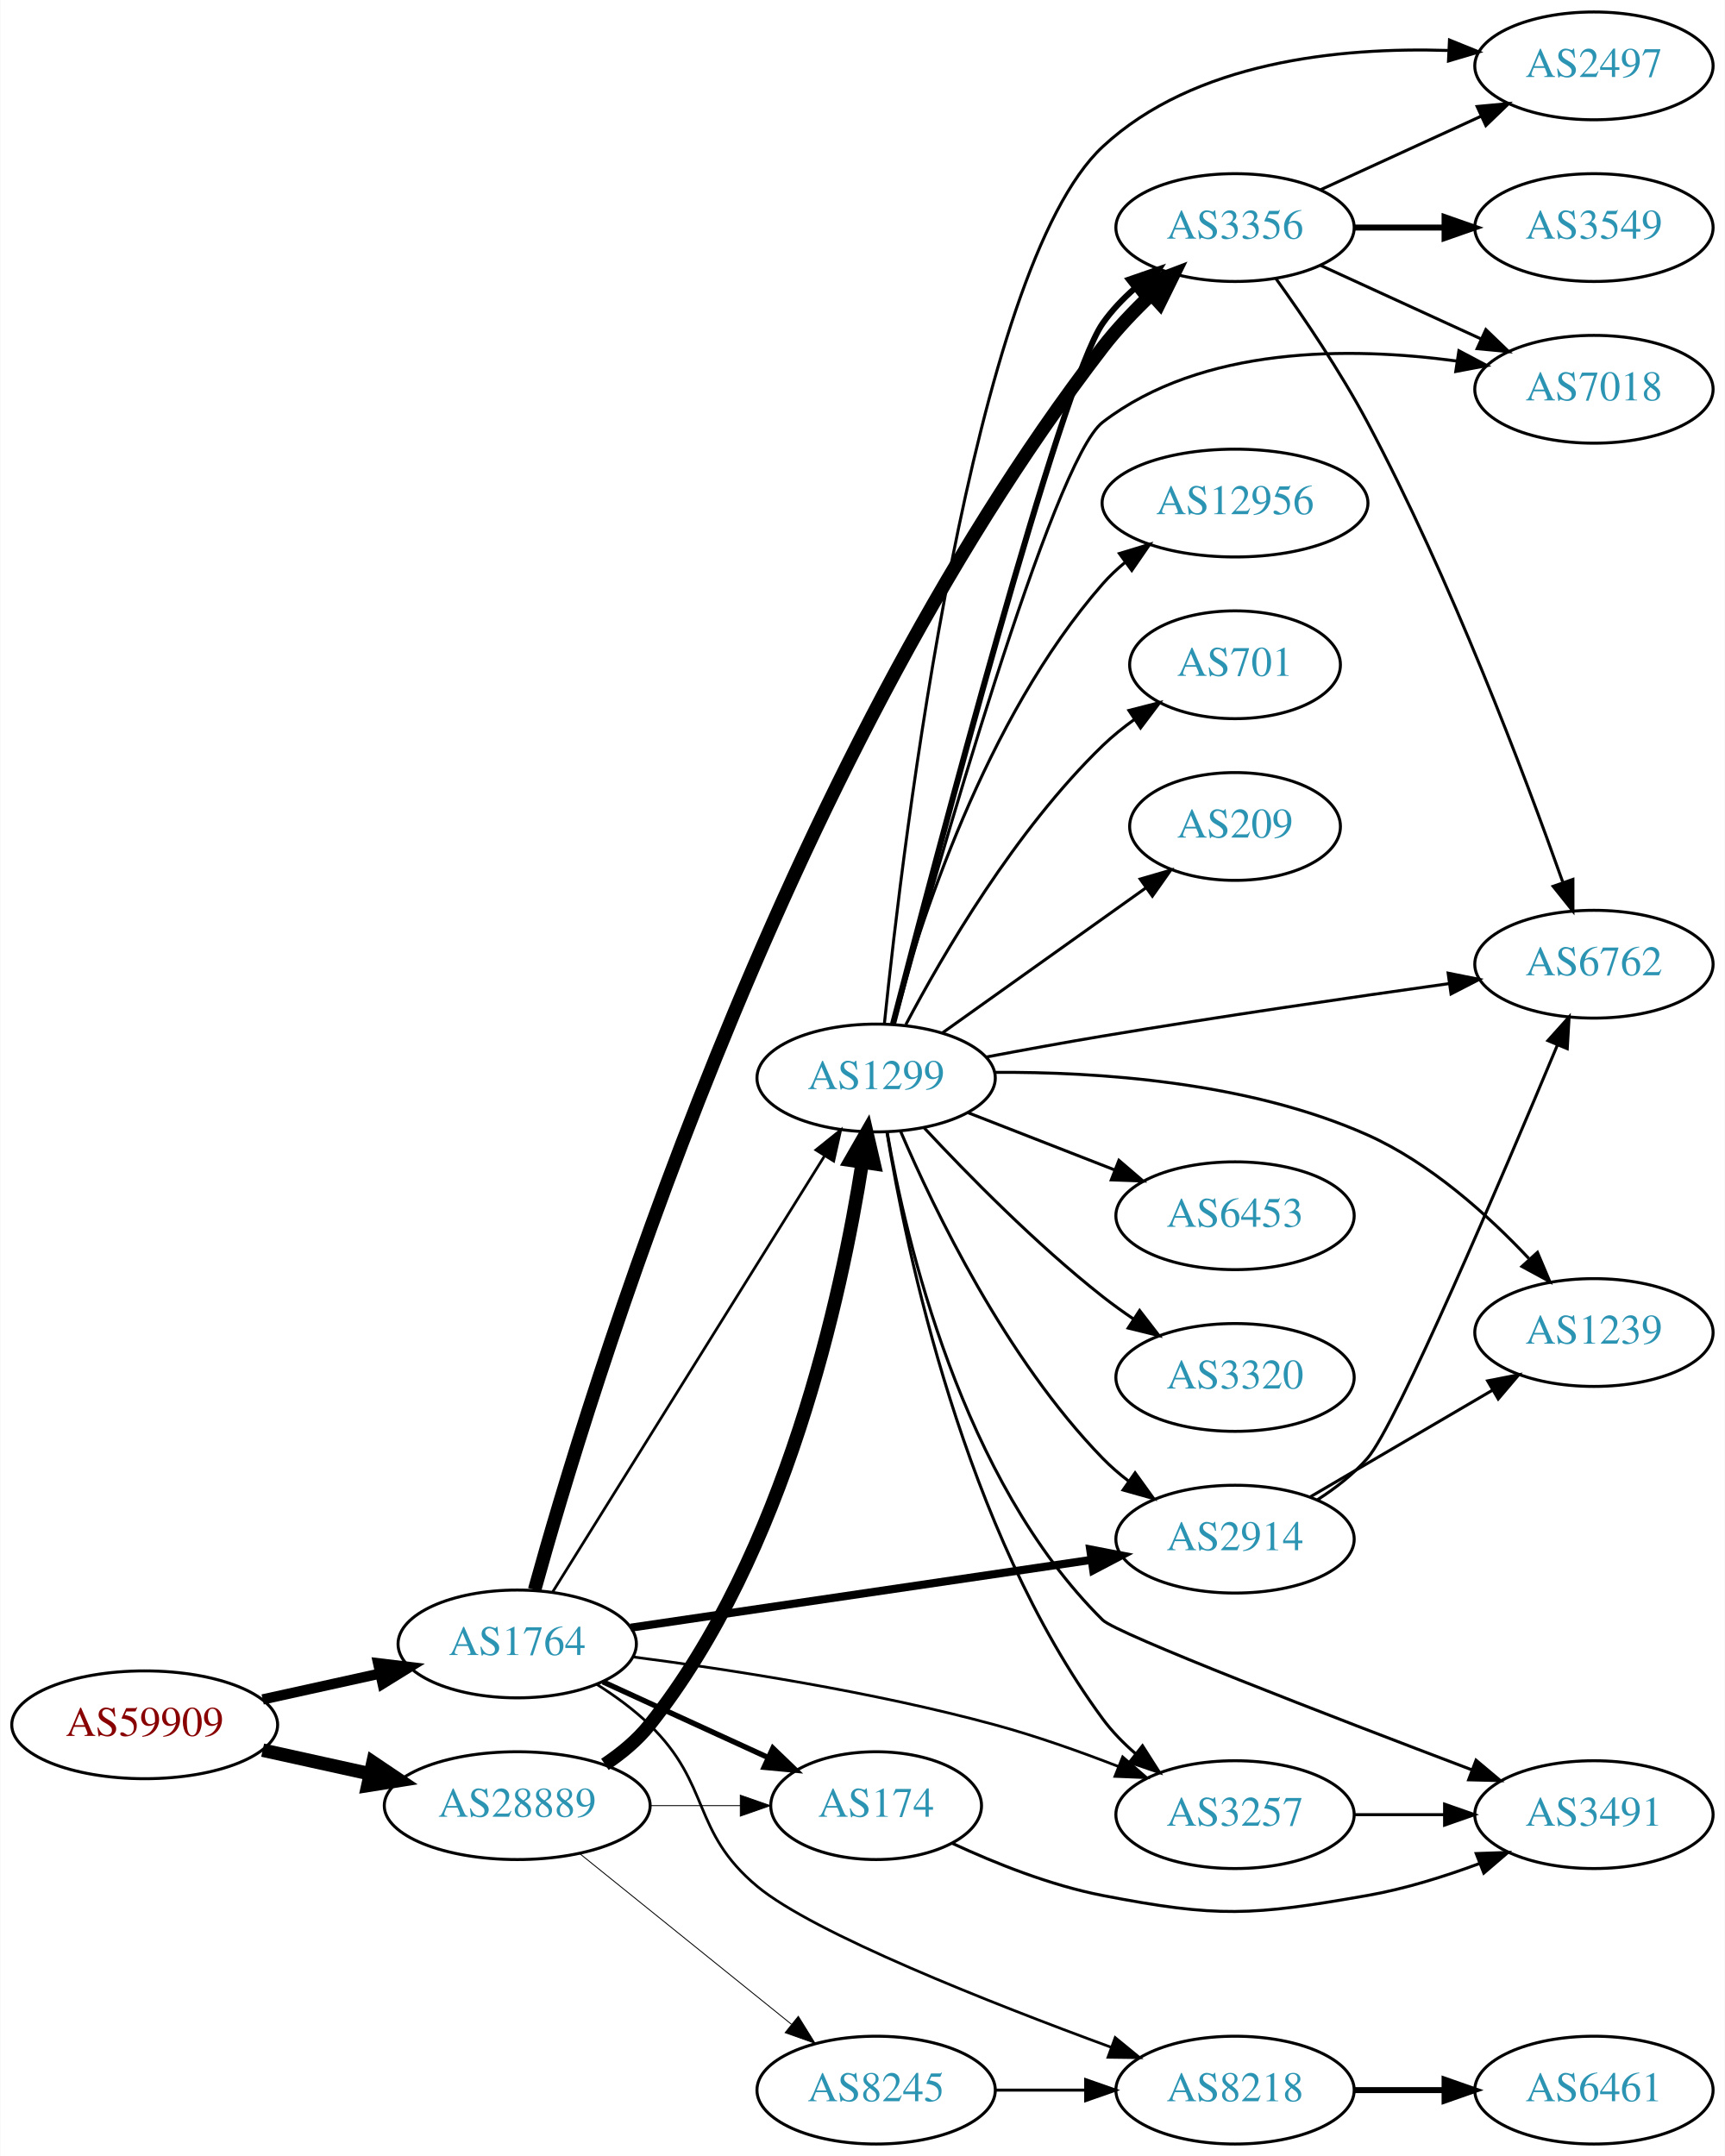
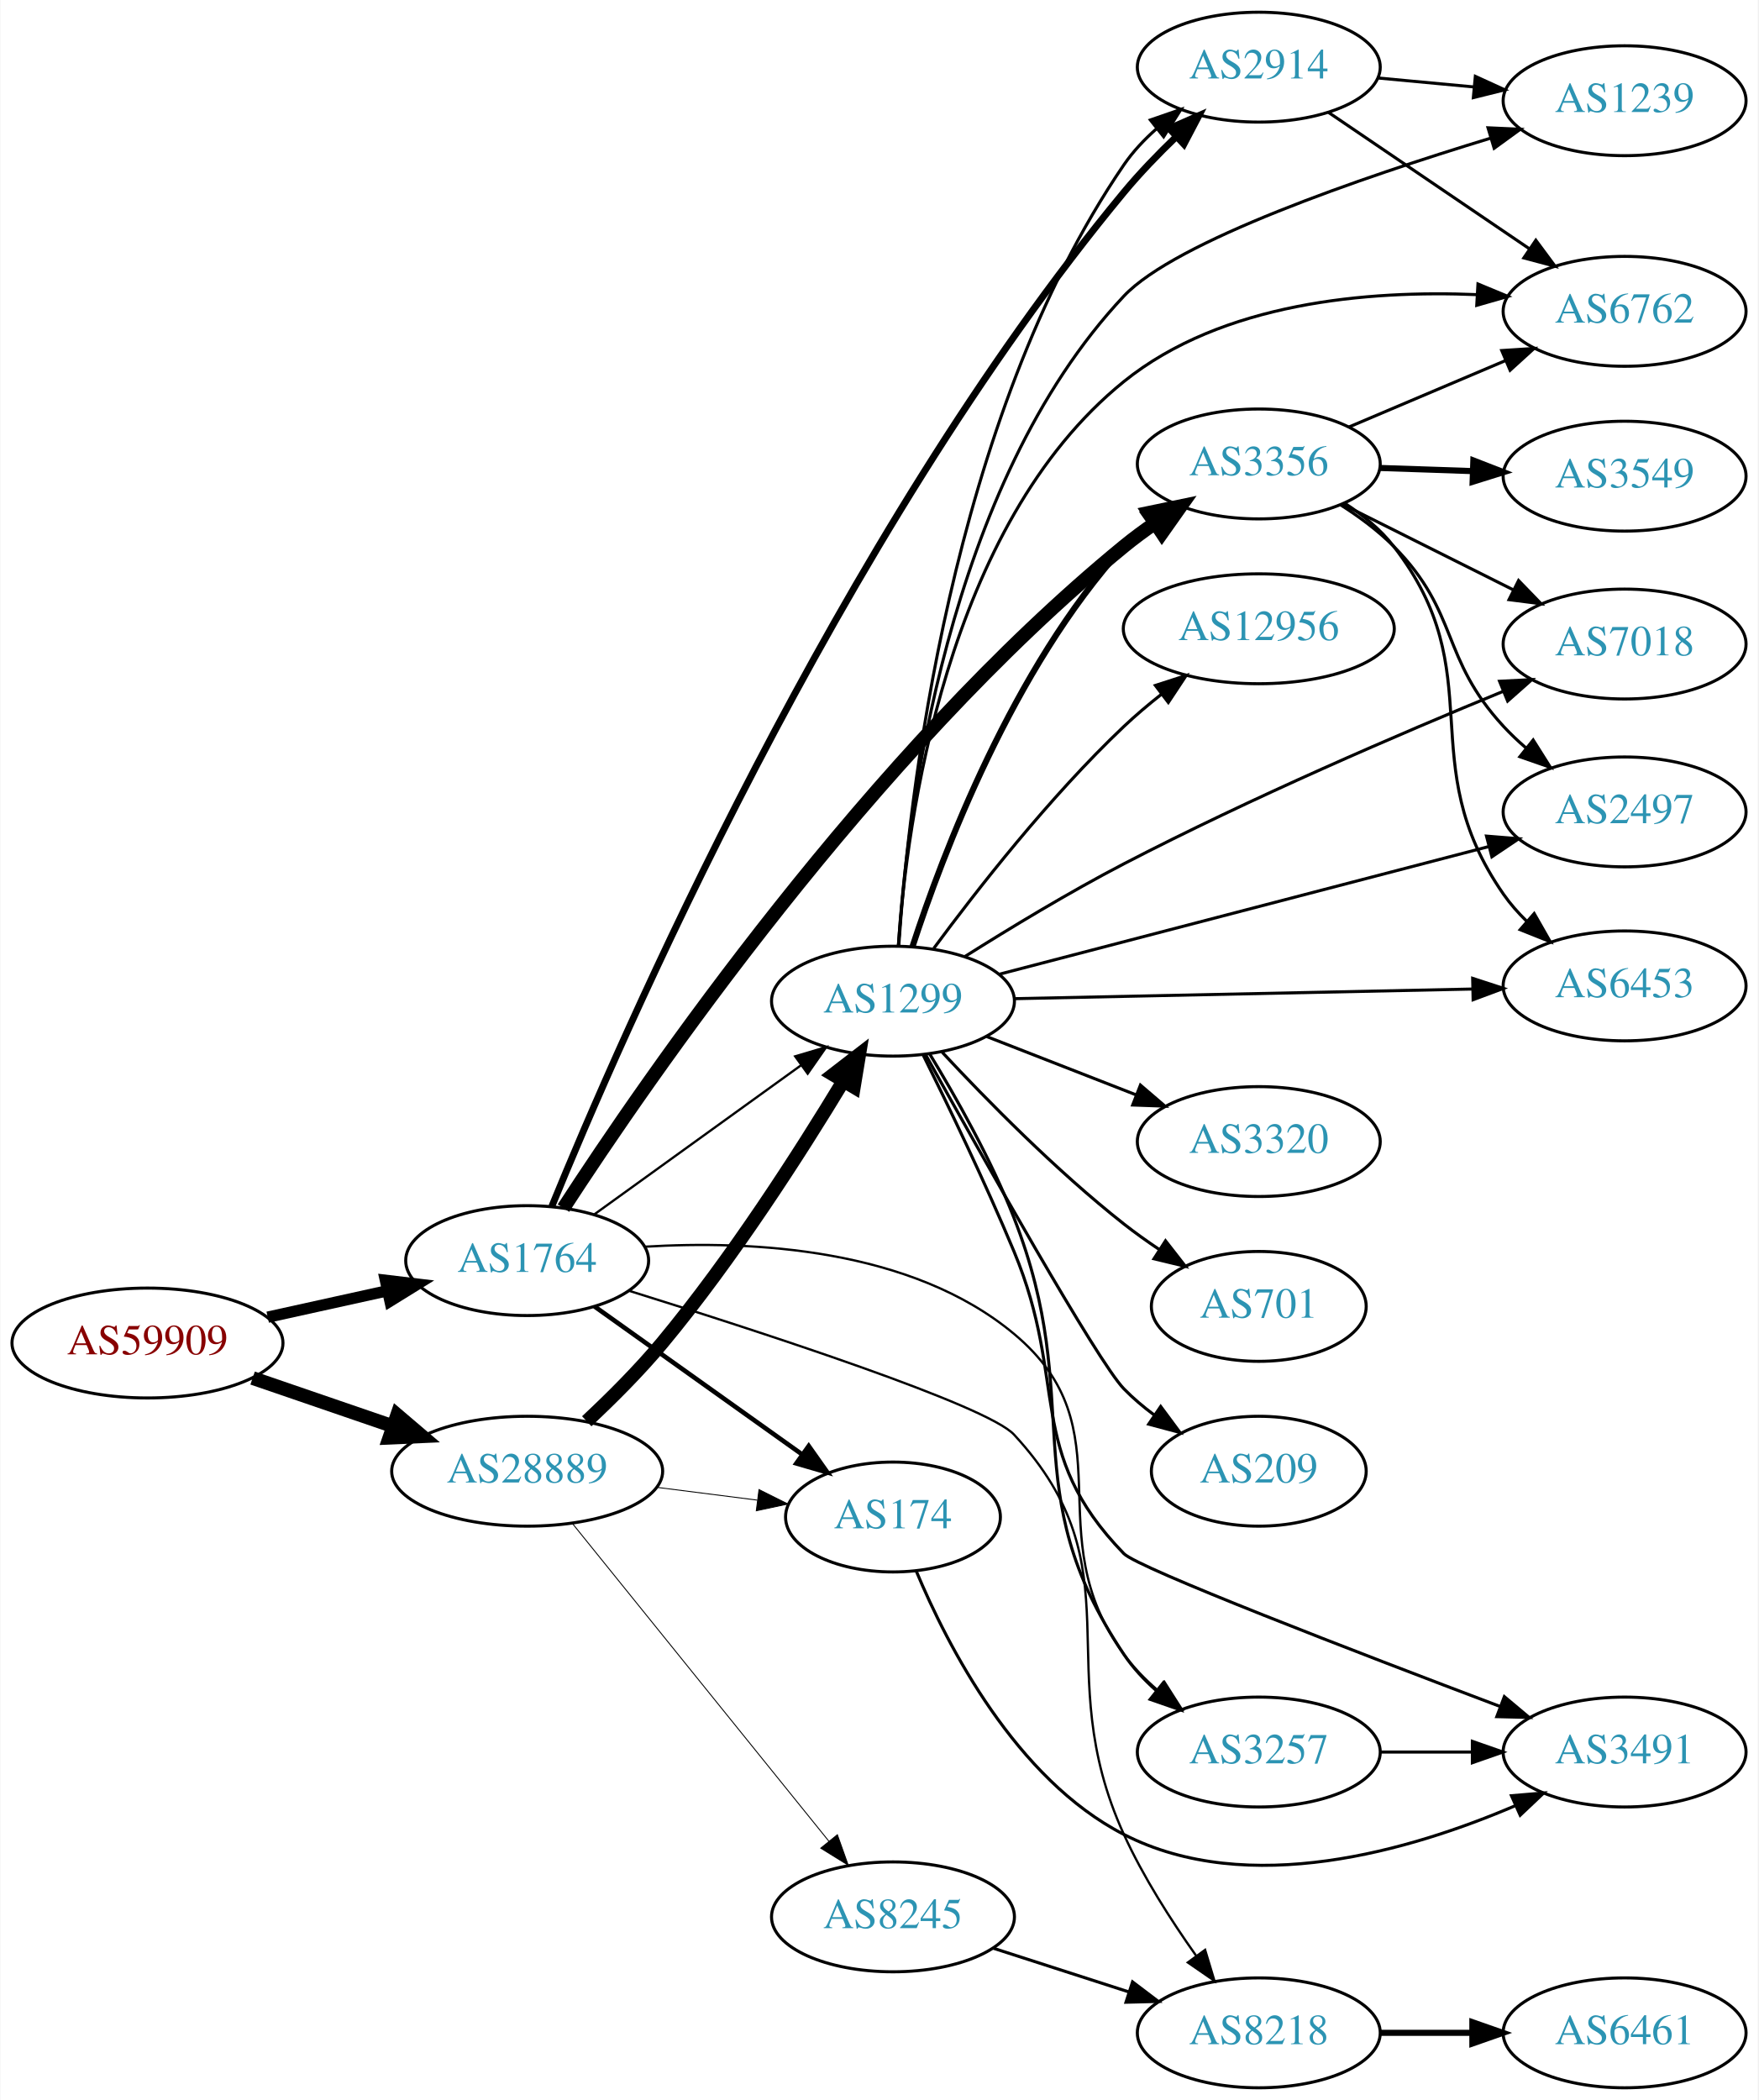
- <svg xmlns="http://www.w3.org/2000/svg" xmlns:xlink="http://www.w3.org/1999/xlink" width="576pt" height="720pt" viewBox="0.00 0.00 575.76 720.00">
-   <g id="graph0" class="graph" transform="scale(1 1) rotate(0) translate(4 716)">
-     <polygon fill="white" stroke="none" points="-4,4 -4,-716 571.762,-716 571.762,4 -4,4" />
+ <svg xmlns="http://www.w3.org/2000/svg" xmlns:xlink="http://www.w3.org/1999/xlink" width="576pt" height="688pt" viewBox="0.00 0.00 575.76 688.00">
+   <g id="graph0" class="graph" transform="scale(1 1) rotate(0) translate(4 684)">
+     <polygon fill="white" stroke="none" points="-4,4 -4,-684 571.762,-684 571.762,4 -4,4" />
    <g id="node1" class="node">
      <g id="a_node1">
        <a xlink:href="/asn/59909" xlink:title="AS59909 ~ Tele-Tec GmbH [AT]">
-           <ellipse fill="#ffffff" stroke="black" cx="44.196" cy="-140" rx="44.393" ry="18" />
-           <text text-anchor="middle" x="44.196" y="-136.3" font-family="Times,serif" font-size="14.00" fill="#880000">AS59909</text>
+           <ellipse fill="#ffffff" stroke="black" cx="44.196" cy="-244" rx="44.393" ry="18" />
+           <text text-anchor="middle" x="44.196" y="-240.3" font-family="Times,serif" font-size="14.00" fill="#880000">AS59909</text>
        </a>
      </g>
    </g>
    <g id="node2" class="node">
      <g id="a_node2">
        <a xlink:href="/asn/1764" xlink:title="AS1764 ~ NEXTLAYER-AS [AT]">
-           <ellipse fill="#ffffff" stroke="black" cx="168.588" cy="-167" rx="39.794" ry="18" />
-           <text text-anchor="middle" x="168.588" y="-163.3" font-family="Times,serif" font-size="14.00" fill="#2c94b3">AS1764</text>
+           <ellipse fill="#ffffff" stroke="black" cx="168.588" cy="-271" rx="39.794" ry="18" />
+           <text text-anchor="middle" x="168.588" y="-267.3" font-family="Times,serif" font-size="14.00" fill="#2c94b3">AS1764</text>
        </a>
      </g>
    </g>
    <g id="edge1" class="edge">
-       <path fill="none" stroke="black" stroke-width="3.441" d="M83.586,-148.469C95.977,-151.202 109.824,-154.257 122.644,-157.085" />
-       <polygon fill="black" stroke="black" stroke-width="3.441" points="122.14,-160.558 132.659,-159.295 123.648,-153.722 122.14,-160.558" />
+       <path fill="none" stroke="black" stroke-width="3.706" d="M83.586,-252.469C95.977,-255.202 109.824,-258.257 122.644,-261.085" />
+       <polygon fill="black" stroke="black" stroke-width="3.706" points="122.14,-264.558 132.659,-263.295 123.648,-257.722 122.14,-264.558" />
    </g>
    <g id="node3" class="node">
      <g id="a_node3">
        <a xlink:href="/asn/28889" xlink:title="AS28889 ~ LINZNET-AS [AT]">
-           <ellipse fill="#ffffff" stroke="black" cx="168.588" cy="-113" rx="44.393" ry="18" />
-           <text text-anchor="middle" x="168.588" y="-109.3" font-family="Times,serif" font-size="14.00" fill="#2c94b3">AS28889</text>
+           <ellipse fill="#ffffff" stroke="black" cx="168.588" cy="-202" rx="44.393" ry="18" />
+           <text text-anchor="middle" x="168.588" y="-198.3" font-family="Times,serif" font-size="14.00" fill="#2c94b3">AS28889</text>
        </a>
      </g>
    </g>
    <g id="edge2" class="edge">
-       <path fill="none" stroke="black" stroke-width="4.5" d="M83.586,-131.531C94.978,-129.018 107.6,-126.233 119.525,-123.603" />
-       <polygon fill="black" stroke="black" stroke-width="4.5" points="120.418,-127.438 129.335,-121.439 118.721,-119.748 120.418,-127.438" />
+       <path fill="none" stroke="black" stroke-width="4.5" d="M78.64,-232.523C92.807,-227.662 109.491,-221.937 124.559,-216.766" />
+       <polygon fill="black" stroke="black" stroke-width="4.5" points="126.004,-220.433 134.184,-213.463 123.448,-212.984 126.004,-220.433" />
    </g>
    <g id="node4" class="node">
      <g id="a_node4">
+         <a xlink:href="/asn/3356" xlink:title="AS3356 ~ Level 3 Parent, LLC [US]">
+           <ellipse fill="#ffffff" stroke="black" cx="408.273" cy="-532" rx="39.794" ry="18" />
+           <text text-anchor="middle" x="408.273" y="-528.3" font-family="Times,serif" font-size="14.00" fill="#2c94b3">AS3356</text>
+         </a>
+       </g>
+     </g>
+     <g id="edge3" class="edge">
+       <path fill="none" stroke="black" stroke-width="4.5" d="M180.477,-288.2C207.429,-329.73 281.11,-437.06 364.077,-505 367.31,-507.647 370.821,-510.237 374.398,-512.701" />
+       <polygon fill="black" stroke="black" stroke-width="4.5" points="372.24,-515.994 382.761,-518.187 376.559,-509.41 372.24,-515.994" />
+     </g>
+     <g id="node5" class="node">
+       <g id="a_node5">
        <a xlink:href="/asn/8218" xlink:title="AS8218 ~ legacy Neotelecoms [FR]">
          <ellipse fill="#ffffff" stroke="black" cx="408.273" cy="-18" rx="39.794" ry="18" />
          <text text-anchor="middle" x="408.273" y="-14.3" font-family="Times,serif" font-size="14.00" fill="#2c94b3">AS8218</text>
        </a>
      </g>
    </g>
-     <g id="edge3" class="edge">
-       <path fill="none" stroke="black" stroke-width="0.9" d="M195.117,-153.538C201.28,-149.638 207.582,-145.052 212.784,-140 233.478,-119.906 226.613,-104.45 248.784,-86 267.495,-70.43 326.371,-47.207 366.845,-32.334" />
-       <polygon fill="black" stroke="black" stroke-width="0.9" points="368.251,-35.547 376.448,-28.834 365.854,-28.97 368.251,-35.547" />
-     </g>
-     <g id="node5" class="node">
-       <g id="a_node5">
-         <a xlink:href="/asn/174" xlink:title="AS174 ~ Cogent Communications [US]">
-           <ellipse fill="#ffffff" stroke="black" cx="288.431" cy="-113" rx="35.194" ry="18" />
-           <text text-anchor="middle" x="288.431" y="-109.3" font-family="Times,serif" font-size="14.00" fill="#2c94b3">AS174</text>
-         </a>
-       </g>
-     </g>
    <g id="edge4" class="edge">
-       <path fill="none" stroke="black" stroke-width="1.8" d="M197.217,-154.339C213.633,-146.817 234.615,-137.202 252.212,-129.139" />
-       <polygon fill="black" stroke="black" stroke-width="1.8" points="253.956,-132.189 261.589,-124.842 251.04,-125.826 253.956,-132.189" />
+       <path fill="none" stroke="black" stroke-width="0.75" d="M201.932,-261.124C245.656,-247.51 319.213,-223.575 328.077,-214 369.097,-169.692 339.051,-137.95 364.077,-83 370.387,-69.145 379.479,-54.931 387.696,-43.342" />
+       <polygon fill="black" stroke="black" stroke-width="0.75" points="390.685,-45.183 393.748,-35.04 385.029,-41.059 390.685,-45.183" />
    </g>
    <g id="node6" class="node">
      <g id="a_node6">
-         <a xlink:href="/asn/3356" xlink:title="AS3356 ~ Level 3 Parent, LLC [US]">
-           <ellipse fill="#ffffff" stroke="black" cx="408.273" cy="-640" rx="39.794" ry="18" />
-           <text text-anchor="middle" x="408.273" y="-636.3" font-family="Times,serif" font-size="14.00" fill="#2c94b3">AS3356</text>
+         <a xlink:href="/asn/174" xlink:title="AS174 ~ Cogent Communications [US]">
+           <ellipse fill="#ffffff" stroke="black" cx="288.431" cy="-187" rx="35.194" ry="18" />
+           <text text-anchor="middle" x="288.431" y="-183.3" font-family="Times,serif" font-size="14.00" fill="#2c94b3">AS174</text>
        </a>
      </g>
    </g>
    <g id="edge5" class="edge">
-       <path fill="none" stroke="black" stroke-width="4.5" d="M174.396,-185.08C191.685,-247.664 255.492,-458.953 364.077,-600 368.792,-606.125 374.491,-612.122 380.181,-617.532" />
-       <polygon fill="black" stroke="black" stroke-width="4.5" points="377.795,-620.684 387.842,-624.502 383.095,-614.859 377.795,-620.684" />
+       <path fill="none" stroke="black" stroke-width="1.5" d="M190.656,-255.982C209.625,-242.461 237.67,-222.47 258.693,-207.485" />
+       <polygon fill="black" stroke="black" stroke-width="1.5" points="260.829,-210.261 266.94,-201.606 256.765,-204.561 260.829,-210.261" />
    </g>
    <g id="node7" class="node">
      <g id="a_node7">
        <a xlink:href="/asn/2914" xlink:title="AS2914 ~ NTT America, Inc. [US]">
-           <ellipse fill="#ffffff" stroke="black" cx="408.273" cy="-202" rx="39.794" ry="18" />
-           <text text-anchor="middle" x="408.273" y="-198.3" font-family="Times,serif" font-size="14.00" fill="#2c94b3">AS2914</text>
+           <ellipse fill="#ffffff" stroke="black" cx="408.273" cy="-662" rx="39.794" ry="18" />
+           <text text-anchor="middle" x="408.273" y="-658.3" font-family="Times,serif" font-size="14.00" fill="#2c94b3">AS2914</text>
        </a>
      </g>
    </g>
    <g id="edge6" class="edge">
-       <path fill="none" stroke="black" stroke-width="2.7" d="M206.466,-172.43C247.838,-178.523 315.049,-188.42 360.186,-195.066" />
-       <polygon fill="black" stroke="black" stroke-width="2.7" points="359.906,-198.563 370.309,-196.557 360.926,-191.637 359.906,-198.563" />
+       <path fill="none" stroke="black" stroke-width="2.25" d="M176.673,-288.787C198.718,-342.743 270.282,-507.781 364.077,-621 369.272,-627.27 375.358,-633.563 381.296,-639.27" />
+       <polygon fill="black" stroke="black" stroke-width="2.25" points="378.96,-641.878 388.659,-646.141 383.736,-636.76 378.96,-641.878" />
    </g>
    <g id="node8" class="node">
      <g id="a_node8">
+         <a xlink:href="/asn/1299" xlink:title="AS1299 ~ Telia Carrier [EU]">
+           <ellipse fill="#ffffff" stroke="black" cx="288.431" cy="-356" rx="39.794" ry="18" />
+           <text text-anchor="middle" x="288.431" y="-352.3" font-family="Times,serif" font-size="14.00" fill="#2c94b3">AS1299</text>
+         </a>
+       </g>
+     </g>
+     <g id="edge7" class="edge">
+       <path fill="none" stroke="black" stroke-width="0.75" d="M190.656,-286.196C209.508,-299.794 237.326,-319.859 258.305,-334.991" />
+       <polygon fill="black" stroke="black" stroke-width="0.75" points="256.387,-337.924 266.545,-340.935 260.482,-332.247 256.387,-337.924" />
+     </g>
+     <g id="node9" class="node">
+       <g id="a_node9">
        <a xlink:href="/asn/3257" xlink:title="AS3257 ~ GTT [DE]">
          <ellipse fill="#ffffff" stroke="black" cx="408.273" cy="-110" rx="39.794" ry="18" />
          <text text-anchor="middle" x="408.273" y="-106.3" font-family="Times,serif" font-size="14.00" fill="#2c94b3">AS3257</text>
        </a>
      </g>
    </g>
-     <g id="edge7" class="edge">
-       <path fill="none" stroke="black" stroke-width="0.9" d="M207.178,-162.679C239.573,-158.463 287.406,-151.056 328.077,-140 341.757,-136.281 356.368,-131.108 369.266,-126.103" />
-       <polygon fill="black" stroke="black" stroke-width="0.9" points="370.75,-129.28 378.753,-122.336 368.167,-122.774 370.75,-129.28" />
-     </g>
-     <g id="node9" class="node">
-       <g id="a_node9">
-         <a xlink:href="/asn/1299" xlink:title="AS1299 ~ Telia Carrier [EU]">
-           <ellipse fill="#ffffff" stroke="black" cx="288.431" cy="-356" rx="39.794" ry="18" />
-           <text text-anchor="middle" x="288.431" y="-352.3" font-family="Times,serif" font-size="14.00" fill="#2c94b3">AS1299</text>
-         </a>
-       </g>
-     </g>
    <g id="edge8" class="edge">
-       <path fill="none" stroke="black" stroke-width="0.9" d="M180.463,-184.442C201.247,-217.775 246.707,-290.686 271.136,-329.866" />
-       <polygon fill="black" stroke="black" stroke-width="0.9" points="268.321,-331.966 276.582,-338.6 274.261,-328.263 268.321,-331.966" />
+       <path fill="none" stroke="black" stroke-width="0.75" d="M206.976,-275.547C242.19,-277.694 294.424,-275.082 328.077,-247 365.955,-215.393 334.943,-181.812 364.077,-142 367.167,-137.778 370.975,-133.87 375.039,-130.341" />
+       <polygon fill="black" stroke="black" stroke-width="0.75" points="377.352,-132.975 383.047,-124.041 373.024,-127.474 377.352,-132.975" />
+     </g>
+     <g id="edge21" class="edge">
+       <path fill="none" stroke="black" stroke-width="0.3" d="M211.135,-196.712C221.781,-195.356 233.258,-193.896 243.996,-192.529" />
+       <polygon fill="black" stroke="black" stroke-width="0.3" points="244.536,-195.988 254.014,-191.254 243.652,-189.044 244.536,-195.988" />
    </g>
    <g id="edge19" class="edge">
-       <path fill="none" stroke="black" stroke-width="0.3" d="M212.799,-113C222.647,-113 233.127,-113 243.024,-113" />
-       <polygon fill="black" stroke="black" stroke-width="0.3" points="243.076,-116.5 253.076,-113 243.076,-109.5 243.076,-116.5" />
-     </g>
-     <g id="edge18" class="edge">
-       <path fill="none" stroke="black" stroke-width="4.5" d="M197.862,-126.773C203.379,-130.464 208.708,-134.88 212.784,-140 258.22,-197.062 276.894,-283.562 283.812,-327.792" />
-       <polygon fill="black" stroke="black" stroke-width="4.5" points="279.938,-328.511 285.291,-337.83 287.728,-327.363 279.938,-328.511" />
-     </g>
-     <g id="node17" class="node">
-       <g id="a_node17">
+       <path fill="none" stroke="black" stroke-width="4.5" d="M188.105,-218.367C196.09,-225.827 205.294,-234.992 212.784,-244 235.734,-271.6 258.018,-306.403 272.173,-329.827" />
+       <polygon fill="black" stroke="black" stroke-width="4.5" points="268.852,-331.947 277.362,-338.511 275.612,-327.907 268.852,-331.947" />
+     </g>
+     <g id="node18" class="node">
+       <g id="a_node18">
        <a xlink:href="/asn/8245" xlink:title="AS8245 ~ Video-Broadcast GmbH [AT]">
-           <ellipse fill="#ffffff" stroke="black" cx="288.431" cy="-18" rx="39.794" ry="18" />
-           <text text-anchor="middle" x="288.431" y="-14.3" font-family="Times,serif" font-size="14.00" fill="#2c94b3">AS8245</text>
+           <ellipse fill="#ffffff" stroke="black" cx="288.431" cy="-56" rx="39.794" ry="18" />
+           <text text-anchor="middle" x="288.431" y="-52.3" font-family="Times,serif" font-size="14.00" fill="#2c94b3">AS8245</text>
        </a>
      </g>
    </g>
    <g id="edge20" class="edge">
-       <path fill="none" stroke="black" stroke-width="0.3" d="M189.312,-97.099C208.717,-81.456 238.503,-57.443 260.168,-39.978" />
-       <polygon fill="black" stroke="black" stroke-width="0.3" points="262.446,-42.638 268.034,-33.637 258.052,-37.188 262.446,-42.638" />
+       <path fill="none" stroke="black" stroke-width="0.3" d="M183.337,-184.966C204.093,-159.251 243.538,-110.381 267.462,-80.74" />
+       <polygon fill="black" stroke="black" stroke-width="0.3" points="270.212,-82.905 273.77,-72.925 264.765,-78.508 270.212,-82.905" />
+     </g>
+     <g id="node11" class="node">
+       <g id="a_node11">
+         <a xlink:href="/asn/7018" xlink:title="AS7018 ~ AT&amp;T Services, Inc. [US]">
+           <ellipse fill="#ffffff" stroke="black" cx="528.116" cy="-473" rx="39.794" ry="18" />
+           <text text-anchor="middle" x="528.116" y="-469.3" font-family="Times,serif" font-size="14.00" fill="#2c94b3">AS7018</text>
+         </a>
+       </g>
+     </g>
+     <g id="edge10" class="edge">
+       <path fill="none" stroke="black" d="M435.72,-518.759C452.246,-510.485 473.731,-499.728 491.716,-490.723" />
+       <polygon fill="black" stroke="black" points="493.383,-493.803 500.758,-486.197 490.249,-487.544 493.383,-493.803" />
+     </g>
+     <g id="node12" class="node">
+       <g id="a_node12">
+         <a xlink:href="/asn/3549" xlink:title="AS3549 ~ Level 3 Parent, LLC [US]">
+           <ellipse fill="#ffffff" stroke="black" cx="528.116" cy="-528" rx="39.794" ry="18" />
+           <text text-anchor="middle" x="528.116" y="-524.3" font-family="Times,serif" font-size="14.00" fill="#2c94b3">AS3549</text>
+         </a>
+       </g>
+     </g>
+     <g id="edge11" class="edge">
+       <path fill="none" stroke="black" stroke-width="2" d="M447.859,-530.69C457.626,-530.359 468.242,-529.998 478.437,-529.652" />
+       <polygon fill="black" stroke="black" stroke-width="2" points="478.568,-533.15 488.443,-529.313 478.33,-526.154 478.568,-533.15" />
+     </g>
+     <g id="node13" class="node">
+       <g id="a_node13">
+         <a xlink:href="/asn/2497" xlink:title="AS2497 ~ Internet Initiative Japan Inc. [JP]">
+           <ellipse fill="#ffffff" stroke="black" cx="528.116" cy="-418" rx="39.794" ry="18" />
+           <text text-anchor="middle" x="528.116" y="-414.3" font-family="Times,serif" font-size="14.00" fill="#2c94b3">AS2497</text>
+         </a>
+       </g>
+     </g>
+     <g id="edge12" class="edge">
+       <path fill="none" stroke="black" d="M434.944,-518.681C441.104,-514.778 447.369,-510.155 452.469,-505 474.073,-483.162 467.625,-468.563 488.469,-446 490.718,-443.566 493.208,-441.209 495.808,-438.964" />
+       <polygon fill="black" stroke="black" points="498.161,-441.565 503.811,-432.602 493.805,-436.085 498.161,-441.565" />
+     </g>
+     <g id="node14" class="node">
+       <g id="a_node14">
+         <a xlink:href="/asn/6762" xlink:title="AS6762 ~ TELECOM ITALIA SPARKLE S.p.A. [IT]">
+           <ellipse fill="#ffffff" stroke="black" cx="528.116" cy="-582" rx="39.794" ry="18" />
+           <text text-anchor="middle" x="528.116" y="-578.3" font-family="Times,serif" font-size="14.00" fill="#2c94b3">AS6762</text>
+         </a>
+       </g>
+     </g>
+     <g id="edge13" class="edge">
+       <path fill="none" stroke="black" d="M437.8,-544.104C453.174,-550.627 472.35,-558.763 488.988,-565.823" />
+       <polygon fill="black" stroke="black" points="487.871,-569.151 498.444,-569.835 490.605,-562.707 487.871,-569.151" />
+     </g>
+     <g id="node15" class="node">
+       <g id="a_node15">
+         <a xlink:href="/asn/6453" xlink:title="AS6453 ~ TATA COMMUNICATIONS (AMERICA) INC [US]">
+           <ellipse fill="#ffffff" stroke="black" cx="528.116" cy="-361" rx="39.794" ry="18" />
+           <text text-anchor="middle" x="528.116" y="-357.3" font-family="Times,serif" font-size="14.00" fill="#2c94b3">AS6453</text>
+         </a>
+       </g>
+     </g>
+     <g id="edge14" class="edge">
+       <path fill="none" stroke="black" d="M436.308,-519.194C442.294,-515.328 448.137,-510.593 452.469,-505 485.005,-462.993 458.106,-434.602 488.469,-391 490.635,-387.89 493.221,-384.952 496.013,-382.221" />
+       <polygon fill="black" stroke="black" points="498.493,-384.703 503.743,-375.501 493.9,-379.421 498.493,-384.703" />
    </g>
    <g id="node10" class="node">
      <g id="a_node10">
        <a xlink:href="/asn/6461" xlink:title="AS6461 ~ Zayo Bandwidth [US]">
          <ellipse fill="#ffffff" stroke="black" cx="528.116" cy="-18" rx="39.794" ry="18" />
          <text text-anchor="middle" x="528.116" y="-14.3" font-family="Times,serif" font-size="14.00" fill="#2c94b3">AS6461</text>
        </a>
      </g>
    </g>
    <g id="edge9" class="edge">
      <path fill="none" stroke="black" stroke-width="2" d="M448.186,-18C457.739,-18 468.089,-18 478.052,-18" />
      <polygon fill="black" stroke="black" stroke-width="2" points="478.244,-21.5 488.244,-18 478.244,-14.5 478.244,-21.5" />
    </g>
-     <g id="node13" class="node">
-       <g id="a_node13">
+     <g id="node17" class="node">
+       <g id="a_node17">
        <a xlink:href="/asn/3491" xlink:title="AS3491 ~ PCCW Global, Inc. [US]">
          <ellipse fill="#ffffff" stroke="black" cx="528.116" cy="-110" rx="39.794" ry="18" />
          <text text-anchor="middle" x="528.116" y="-106.3" font-family="Times,serif" font-size="14.00" fill="#2c94b3">AS3491</text>
        </a>
      </g>
    </g>
-     <g id="edge12" class="edge">
-       <path fill="none" stroke="black" d="M313.925,-100.39C328.155,-93.778 346.662,-86.369 364.077,-83 402.648,-75.539 413.774,-76.217 452.469,-83 464.983,-85.194 478.164,-89.309 489.909,-93.677" />
-       <polygon fill="black" stroke="black" points="488.803,-97.002 499.391,-97.369 491.343,-90.479 488.803,-97.002" />
-     </g>
-     <g id="node11" class="node">
-       <g id="a_node11">
-         <a xlink:href="/asn/6762" xlink:title="AS6762 ~ TELECOM ITALIA SPARKLE S.p.A. [IT]">
-           <ellipse fill="#ffffff" stroke="black" cx="528.116" cy="-394" rx="39.794" ry="18" />
-           <text text-anchor="middle" x="528.116" y="-390.3" font-family="Times,serif" font-size="14.00" fill="#2c94b3">AS6762</text>
-         </a>
-       </g>
-     </g>
-     <g id="edge14" class="edge">
-       <path fill="none" stroke="black" d="M421.967,-622.916C431.132,-610.128 443.434,-591.987 452.469,-575 480.291,-522.694 504.831,-457.711 517.66,-421.559" />
-       <polygon fill="black" stroke="black" points="521.099,-422.33 521.109,-411.736 514.494,-420.011 521.099,-422.33" />
-     </g>
-     <g id="node14" class="node">
-       <g id="a_node14">
-         <a xlink:href="/asn/3549" xlink:title="AS3549 ~ Level 3 Parent, LLC [US]">
-           <ellipse fill="#ffffff" stroke="black" cx="528.116" cy="-640" rx="39.794" ry="18" />
-           <text text-anchor="middle" x="528.116" y="-636.3" font-family="Times,serif" font-size="14.00" fill="#2c94b3">AS3549</text>
-         </a>
-       </g>
-     </g>
-     <g id="edge13" class="edge">
-       <path fill="none" stroke="black" stroke-width="2" d="M448.186,-640C457.739,-640 468.089,-640 478.052,-640" />
-       <polygon fill="black" stroke="black" stroke-width="2" points="478.244,-643.5 488.244,-640 478.244,-636.5 478.244,-643.5" />
-     </g>
-     <g id="node15" class="node">
-       <g id="a_node15">
-         <a xlink:href="/asn/7018" xlink:title="AS7018 ~ AT&amp;T Services, Inc. [US]">
-           <ellipse fill="#ffffff" stroke="black" cx="528.116" cy="-586" rx="39.794" ry="18" />
-           <text text-anchor="middle" x="528.116" y="-582.3" font-family="Times,serif" font-size="14.00" fill="#2c94b3">AS7018</text>
-         </a>
-       </g>
+     <g id="edge17" class="edge">
+       <path fill="none" stroke="black" d="M296.022,-169.363C306.29,-144.773 328.683,-101.163 364.077,-83 404.792,-62.106 458.064,-77.73 492.439,-92.478" />
+       <polygon fill="black" stroke="black" points="491.051,-95.691 501.608,-96.583 493.911,-89.302 491.051,-95.691" />
    </g>
    <g id="edge15" class="edge">
-       <path fill="none" stroke="black" d="M436.902,-627.339C452.859,-620.027 473.13,-610.739 490.412,-602.819" />
-       <polygon fill="black" stroke="black" points="492.027,-605.929 499.66,-598.581 489.111,-599.565 492.027,-605.929" />
+       <path fill="none" stroke="black" d="M431.162,-647.14C449.683,-634.567 476.413,-616.421 496.959,-602.473" />
+       <polygon fill="black" stroke="black" points="499.036,-605.293 505.344,-596.78 495.105,-599.501 499.036,-605.293" />
    </g>
    <g id="node16" class="node">
      <g id="a_node16">
-         <a xlink:href="/asn/2497" xlink:title="AS2497 ~ Internet Initiative Japan Inc. [JP]">
-           <ellipse fill="#ffffff" stroke="black" cx="528.116" cy="-694" rx="39.794" ry="18" />
-           <text text-anchor="middle" x="528.116" y="-690.3" font-family="Times,serif" font-size="14.00" fill="#2c94b3">AS2497</text>
+         <a xlink:href="/asn/1239" xlink:title="AS1239 ~ Sprint [US]">
+           <ellipse fill="#ffffff" stroke="black" cx="528.116" cy="-651" rx="39.794" ry="18" />
+           <text text-anchor="middle" x="528.116" y="-647.3" font-family="Times,serif" font-size="14.00" fill="#2c94b3">AS1239</text>
        </a>
      </g>
    </g>
    <g id="edge16" class="edge">
-       <path fill="none" stroke="black" d="M436.902,-652.661C452.859,-659.973 473.13,-669.261 490.412,-677.181" />
-       <polygon fill="black" stroke="black" points="489.111,-680.435 499.66,-681.419 492.027,-674.071 489.111,-680.435" />
-     </g>
-     <g id="edge10" class="edge">
-       <path fill="none" stroke="black" d="M435.847,-215.186C441.847,-219.04 447.812,-223.674 452.469,-229 462.142,-240.061 497.492,-322.952 515.861,-366.869" />
-       <polygon fill="black" stroke="black" points="512.744,-368.489 519.824,-376.371 519.205,-365.794 512.744,-368.489" />
-     </g>
-     <g id="node12" class="node">
-       <g id="a_node12">
-         <a xlink:href="/asn/1239" xlink:title="AS1239 ~ Sprint [US]">
-           <ellipse fill="#ffffff" stroke="black" cx="528.116" cy="-271" rx="39.794" ry="18" />
-           <text text-anchor="middle" x="528.116" y="-267.3" font-family="Times,serif" font-size="14.00" fill="#2c94b3">AS1239</text>
-         </a>
-       </g>
-     </g>
-     <g id="edge11" class="edge">
-       <path fill="none" stroke="black" d="M433.405,-216.13C450.96,-226.409 474.935,-240.447 494.24,-251.75" />
-       <polygon fill="black" stroke="black" points="492.619,-254.857 503.017,-256.889 496.156,-248.816 492.619,-254.857" />
-     </g>
-     <g id="edge17" class="edge">
-       <path fill="none" stroke="black" d="M448.186,-110C457.739,-110 468.089,-110 478.052,-110" />
-       <polygon fill="black" stroke="black" points="478.244,-113.5 488.244,-110 478.244,-106.5 478.244,-113.5" />
-     </g>
-     <g id="edge24" class="edge">
-       <path fill="none" stroke="black" stroke-width="2" d="M294.059,-374.018C308.119,-428.37 350.212,-588.186 364.077,-608 367.077,-612.287 370.835,-616.231 374.874,-619.776" />
-       <polygon fill="black" stroke="black" stroke-width="2" points="372.849,-622.636 382.865,-626.089 377.188,-617.144 372.849,-622.636" />
+       <path fill="none" stroke="black" d="M447.208,-658.459C457.2,-657.526 468.117,-656.507 478.584,-655.53" />
+       <polygon fill="black" stroke="black" points="479.217,-658.986 488.848,-654.572 478.566,-652.017 479.217,-658.986" />
+     </g>
+     <g id="edge27" class="edge">
+       <path fill="none" stroke="black" stroke-width="2" d="M294.84,-373.917C304.618,-403.925 327.664,-464.984 364.077,-505 366.607,-507.78 369.487,-510.381 372.532,-512.786" />
+       <polygon fill="black" stroke="black" stroke-width="2" points="370.666,-515.753 380.848,-518.682 374.715,-510.043 370.666,-515.753" />
+     </g>
+     <g id="edge23" class="edge">
+       <path fill="none" stroke="black" d="M290.325,-374.016C293.419,-420.439 306.903,-546.355 364.077,-630 367.03,-634.32 370.761,-638.282 374.788,-641.836" />
+       <polygon fill="black" stroke="black" points="372.757,-644.692 382.769,-648.155 377.102,-639.204 372.757,-644.692" />
+     </g>
+     <g id="edge30" class="edge">
+       <path fill="none" stroke="black" d="M300.399,-338.797C308.94,-324.773 320.568,-304.215 328.077,-285 351.933,-223.957 327.619,-196.462 364.077,-142 366.988,-137.652 370.695,-133.674 374.711,-130.112" />
+       <polygon fill="black" stroke="black" points="377.025,-132.744 382.685,-123.787 372.675,-127.259 377.025,-132.744" />
+     </g>
+     <g id="edge25" class="edge">
+       <path fill="none" stroke="black" d="M311.872,-370.549C326.475,-379.76 346.084,-391.651 364.077,-401 405.562,-422.554 454.868,-443.745 488.314,-457.494" />
+       <polygon fill="black" stroke="black" points="487.151,-460.8 497.732,-461.341 489.798,-454.32 487.151,-460.8" />
+     </g>
+     <g id="edge32" class="edge">
+       <path fill="none" stroke="black" d="M323.233,-364.817C365.382,-375.812 437.503,-394.624 483.702,-406.675" />
+       <polygon fill="black" stroke="black" points="482.871,-410.076 493.43,-409.213 484.638,-403.302 482.871,-410.076" />
    </g>
    <g id="edge22" class="edge">
-       <path fill="none" stroke="black" d="M296.585,-338.228C307.846,-311.925 331.794,-262.176 364.077,-229 366.699,-226.306 369.64,-223.763 372.723,-221.394" />
-       <polygon fill="black" stroke="black" points="374.899,-224.144 381.092,-215.548 370.89,-218.405 374.899,-224.144" />
-     </g>
-     <g id="edge21" class="edge">
-       <path fill="none" stroke="black" d="M292.03,-337.982C298.402,-298.923 317.784,-204.908 364.077,-142 367.178,-137.786 370.993,-133.883 375.06,-130.357" />
-       <polygon fill="black" stroke="black" points="377.373,-132.99 383.07,-124.058 373.046,-127.488 377.373,-132.99" />
-     </g>
-     <g id="edge31" class="edge">
-       <path fill="none" stroke="black" d="M325.071,-362.979C337.407,-365.316 351.333,-367.868 364.077,-370 402.908,-376.497 447.101,-382.944 479.672,-387.517" />
-       <polygon fill="black" stroke="black" points="479.43,-391.017 489.818,-388.934 480.398,-384.084 479.43,-391.017" />
-     </g>
-     <g id="edge32" class="edge">
-       <path fill="none" stroke="black" d="M328.037,-357.882C362.198,-358.093 412.659,-354.779 452.469,-337 473.393,-327.656 492.65,-310.31 506.363,-295.745" />
-       <polygon fill="black" stroke="black" points="509.256,-297.765 513.386,-288.008 504.073,-293.06 509.256,-297.765" />
-     </g>
-     <g id="edge23" class="edge">
-       <path fill="none" stroke="black" d="M292.096,-338.003C298.299,-302.223 316.933,-221.592 364.077,-175 368.731,-170.401 440.551,-142.706 487.301,-124.982" />
-       <polygon fill="black" stroke="black" points="488.75,-128.177 496.863,-121.364 486.272,-121.63 488.75,-128.177" />
-     </g>
-     <g id="edge30" class="edge">
-       <path fill="none" stroke="black" d="M294.372,-374.142C308.211,-424.339 347.43,-562.218 364.077,-575 397.357,-600.554 446.602,-600.253 482.256,-595.442" />
-       <polygon fill="black" stroke="black" points="483.027,-598.865 492.389,-593.906 481.978,-591.944 483.027,-598.865" />
-     </g>
-     <g id="edge28" class="edge">
-       <path fill="none" stroke="black" d="M291.2,-374.246C297.432,-434.612 320.389,-626.327 364.077,-667 394.657,-695.47 443.204,-700.286 479.381,-699.148" />
-       <polygon fill="black" stroke="black" points="479.883,-702.628 489.704,-698.653 479.548,-695.636 479.883,-702.628" />
-     </g>
-     <g id="node18" class="node">
-       <g id="a_node18">
-         <a xlink:href="/asn/6453" xlink:title="AS6453 ~ TATA COMMUNICATIONS (AMERICA) INC [US]">
-           <ellipse fill="#ffffff" stroke="black" cx="408.273" cy="-310" rx="39.794" ry="18" />
-           <text text-anchor="middle" x="408.273" y="-306.3" font-family="Times,serif" font-size="14.00" fill="#2c94b3">AS6453</text>
-         </a>
-       </g>
-     </g>
-     <g id="edge25" class="edge">
-       <path fill="none" stroke="black" d="M319.167,-344.392C333.961,-338.618 352.039,-331.561 367.96,-325.346" />
-       <polygon fill="black" stroke="black" points="369.503,-328.501 377.546,-321.604 366.958,-321.98 369.503,-328.501" />
+       <path fill="none" stroke="black" d="M290.196,-374.119C292.954,-414.457 305.647,-511.819 364.077,-559 396.262,-584.989 444.159,-588.945 479.72,-587.473" />
+       <polygon fill="black" stroke="black" points="480.078,-590.958 489.863,-586.895 479.68,-583.97 480.078,-590.958" />
+     </g>
+     <g id="edge26" class="edge">
+       <path fill="none" stroke="black" d="M328.148,-356.814C369.067,-357.675 433.707,-359.035 478.141,-359.97" />
+       <polygon fill="black" stroke="black" points="478.344,-363.475 488.415,-360.186 478.491,-356.476 478.344,-363.475" />
+     </g>
+     <g id="edge29" class="edge">
+       <path fill="none" stroke="black" d="M290.209,-374.22C292.997,-417.009 305.757,-524.978 364.077,-587 380.951,-604.945 441.766,-625.809 484.147,-638.711" />
+       <polygon fill="black" stroke="black" points="483.368,-642.131 493.952,-641.655 485.381,-635.427 483.368,-642.131" />
+     </g>
+     <g id="edge33" class="edge">
+       <path fill="none" stroke="black" d="M298.352,-338.296C306.51,-321.83 318.699,-296.519 328.077,-274 346.076,-230.779 331.482,-208.608 364.077,-175 368.633,-170.303 440.486,-142.642 487.269,-124.951" />
+       <polygon fill="black" stroke="black" points="488.719,-128.145 496.838,-121.339 486.247,-121.596 488.719,-128.145" />
    </g>
    <g id="node19" class="node">
      <g id="a_node19">
        <a xlink:href="/asn/3320" xlink:title="AS3320 ~ DTAG [DE]">
-           <ellipse fill="#ffffff" stroke="black" cx="408.273" cy="-256" rx="39.794" ry="18" />
-           <text text-anchor="middle" x="408.273" y="-252.3" font-family="Times,serif" font-size="14.00" fill="#2c94b3">AS3320</text>
-         </a>
-       </g>
-     </g>
-     <g id="edge26" class="edge">
-       <path fill="none" stroke="black" d="M304.528,-339.288C318.994,-323.765 341.851,-300.481 364.077,-283 367.362,-280.417 370.905,-277.867 374.501,-275.427" />
-       <polygon fill="black" stroke="black" points="376.415,-278.357 382.885,-269.967 372.595,-272.491 376.415,-278.357" />
+           <ellipse fill="#ffffff" stroke="black" cx="408.273" cy="-310" rx="39.794" ry="18" />
+           <text text-anchor="middle" x="408.273" y="-306.3" font-family="Times,serif" font-size="14.00" fill="#2c94b3">AS3320</text>
+         </a>
+       </g>
+     </g>
+     <g id="edge24" class="edge">
+       <path fill="none" stroke="black" d="M319.167,-344.392C333.961,-338.618 352.039,-331.561 367.96,-325.346" />
+       <polygon fill="black" stroke="black" points="369.503,-328.501 377.546,-321.604 366.958,-321.98 369.503,-328.501" />
    </g>
    <g id="node20" class="node">
      <g id="a_node20">
-         <a xlink:href="/asn/12956" xlink:title="AS12956 ~ TELXIUS [ES]">
-           <ellipse fill="#ffffff" stroke="black" cx="408.273" cy="-548" rx="44.393" ry="18" />
-           <text text-anchor="middle" x="408.273" y="-544.3" font-family="Times,serif" font-size="14.00" fill="#2c94b3">AS12956</text>
-         </a>
-       </g>
-     </g>
-     <g id="edge27" class="edge">
-       <path fill="none" stroke="black" d="M293.847,-374.022C302.567,-406.559 324.651,-475.912 364.077,-521 366.359,-523.609 368.954,-526.052 371.713,-528.318" />
-       <polygon fill="black" stroke="black" points="369.662,-531.154 379.8,-534.23 373.793,-525.503 369.662,-531.154" />
+         <a xlink:href="/asn/701" xlink:title="AS701 ~ UUNET [US]">
+           <ellipse fill="#ffffff" stroke="black" cx="408.273" cy="-256" rx="35.194" ry="18" />
+           <text text-anchor="middle" x="408.273" y="-252.3" font-family="Times,serif" font-size="14.00" fill="#2c94b3">AS701</text>
+         </a>
+       </g>
+     </g>
+     <g id="edge28" class="edge">
+       <path fill="none" stroke="black" d="M304.528,-339.288C318.994,-323.765 341.851,-300.481 364.077,-283 367.694,-280.155 371.625,-277.352 375.593,-274.69" />
+       <polygon fill="black" stroke="black" points="377.718,-277.485 384.232,-269.128 373.929,-271.599 377.718,-277.485" />
    </g>
    <g id="node21" class="node">
      <g id="a_node21">
-         <a xlink:href="/asn/701" xlink:title="AS701 ~ UUNET [US]">
-           <ellipse fill="#ffffff" stroke="black" cx="408.273" cy="-494" rx="35.194" ry="18" />
-           <text text-anchor="middle" x="408.273" y="-490.3" font-family="Times,serif" font-size="14.00" fill="#2c94b3">AS701</text>
-         </a>
-       </g>
-     </g>
-     <g id="edge29" class="edge">
-       <path fill="none" stroke="black" d="M298.347,-373.82C310.709,-397.251 334.865,-438.747 364.077,-467 367.311,-470.128 370.966,-473.079 374.746,-475.8" />
-       <polygon fill="black" stroke="black" points="372.845,-478.739 383.108,-481.368 376.725,-472.912 372.845,-478.739" />
+         <a xlink:href="/asn/209" xlink:title="AS209 ~ CenturyLink Communications, LLC [US]">
+           <ellipse fill="#ffffff" stroke="black" cx="408.273" cy="-202" rx="35.194" ry="18" />
+           <text text-anchor="middle" x="408.273" y="-198.3" font-family="Times,serif" font-size="14.00" fill="#2c94b3">AS209</text>
+         </a>
+       </g>
+     </g>
+     <g id="edge31" class="edge">
+       <path fill="none" stroke="black" d="M299.063,-338.572C317.217,-305.888 355.449,-237.867 364.077,-229 367.061,-225.934 370.459,-223.062 374.009,-220.422" />
+       <polygon fill="black" stroke="black" points="376.136,-223.208 382.444,-214.695 372.204,-217.417 376.136,-223.208" />
    </g>
    <g id="node22" class="node">
      <g id="a_node22">
-         <a xlink:href="/asn/209" xlink:title="AS209 ~ CenturyLink Communications, LLC [US]">
-           <ellipse fill="#ffffff" stroke="black" cx="408.273" cy="-440" rx="35.194" ry="18" />
-           <text text-anchor="middle" x="408.273" y="-436.3" font-family="Times,serif" font-size="14.00" fill="#2c94b3">AS209</text>
-         </a>
-       </g>
-     </g>
-     <g id="edge33" class="edge">
-       <path fill="none" stroke="black" d="M310.499,-371.018C329.467,-384.539 357.513,-404.53 378.535,-419.515" />
-       <polygon fill="black" stroke="black" points="376.608,-422.439 386.783,-425.394 380.671,-416.739 376.608,-422.439" />
+         <a xlink:href="/asn/12956" xlink:title="AS12956 ~ TELXIUS [ES]">
+           <ellipse fill="#ffffff" stroke="black" cx="408.273" cy="-478" rx="44.393" ry="18" />
+           <text text-anchor="middle" x="408.273" y="-474.3" font-family="Times,serif" font-size="14.00" fill="#2c94b3">AS12956</text>
+         </a>
+       </g>
    </g>
    <g id="edge34" class="edge">
-       <path fill="none" stroke="black" d="M328.343,-18C337.897,-18 348.246,-18 358.209,-18" />
-       <polygon fill="black" stroke="black" points="358.402,-21.5 368.402,-18 358.402,-14.5 358.402,-21.5" />
+       <path fill="none" stroke="black" d="M301.801,-373.303C315.774,-392.242 339.753,-422.974 364.077,-446 367.877,-449.597 372.084,-453.153 376.338,-456.514" />
+       <polygon fill="black" stroke="black" points="374.4,-459.437 384.481,-462.695 378.632,-453.861 374.4,-459.437" />
+     </g>
+     <g id="edge18" class="edge">
+       <path fill="none" stroke="black" d="M448.186,-110C457.739,-110 468.089,-110 478.052,-110" />
+       <polygon fill="black" stroke="black" points="478.244,-113.5 488.244,-110 478.244,-106.5 478.244,-113.5" />
+     </g>
+     <g id="edge35" class="edge">
+       <path fill="none" stroke="black" d="M321.321,-45.717C334.945,-41.323 351.031,-36.136 365.58,-31.445" />
+       <polygon fill="black" stroke="black" points="366.915,-34.692 375.358,-28.292 364.766,-28.03 366.915,-34.692" />
    </g>
  </g>
</svg>
